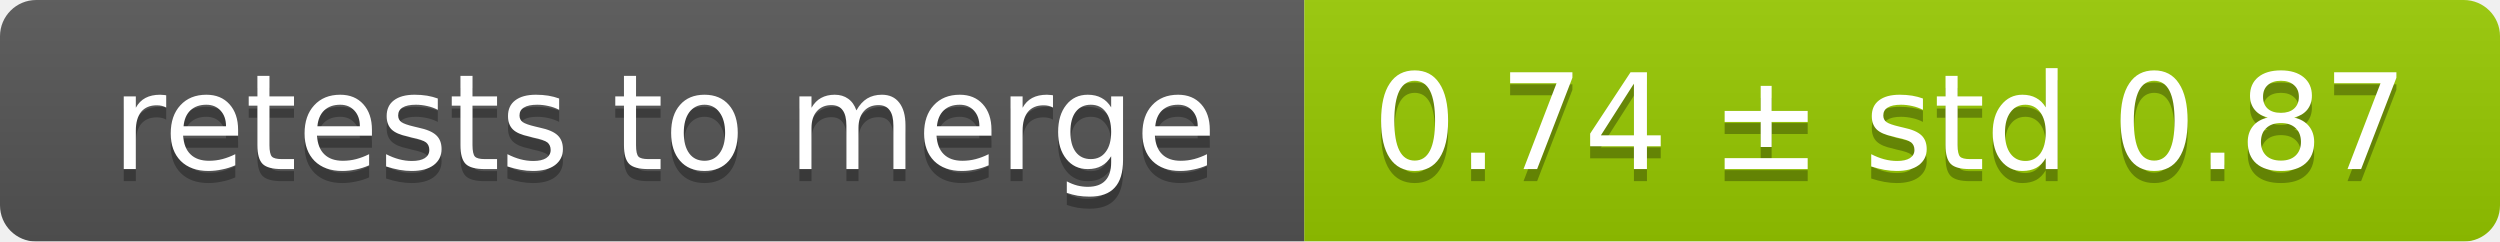
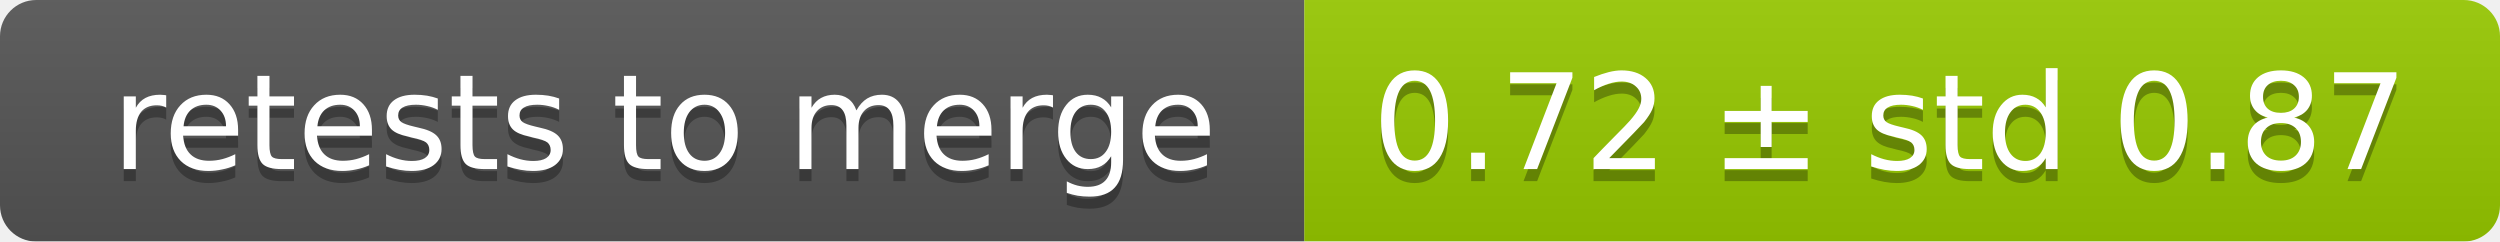
<svg xmlns="http://www.w3.org/2000/svg" width="207" height="20">
  <linearGradient id="smooth" x2="0" y2="100%">
    <stop offset="0" stop-color="#bbb" stop-opacity=".1" />
    <stop offset="1" stop-opacity=".1" />
  </linearGradient>
  <mask id="round">
    <rect width="207" height="20" rx="3" fill="#fff" />
  </mask>
  <g mask="url(#round)">
    <rect width="108" height="20" fill="#555" />
    <rect x="108" width="99" height="20" fill="#97ca00" />
    <rect width="207" height="20" fill="url(#smooth)" />
  </g>
  <g fill="#fff" text-anchor="middle" font-family="DejaVu Sans,Verdana,Geneva,sans-serif" font-size="11">
    <text x="55" y="15" fill="#010101" fill-opacity=".3">retests to merge</text>
    <text x="55" y="14">retests to merge</text>
-     <text x="156.5" y="15" fill="#010101" fill-opacity=".3">0.74 ± std 0.87</text>
-     <text x="156.5" y="14">0.74 ± std 0.87</text>
+     <text x="156.5" y="15" fill="#010101" fill-opacity=".3">0.72 ± std 0.87</text>
+     <text x="156.5" y="14">0.72 ± std 0.87</text>
  </g>
</svg>
